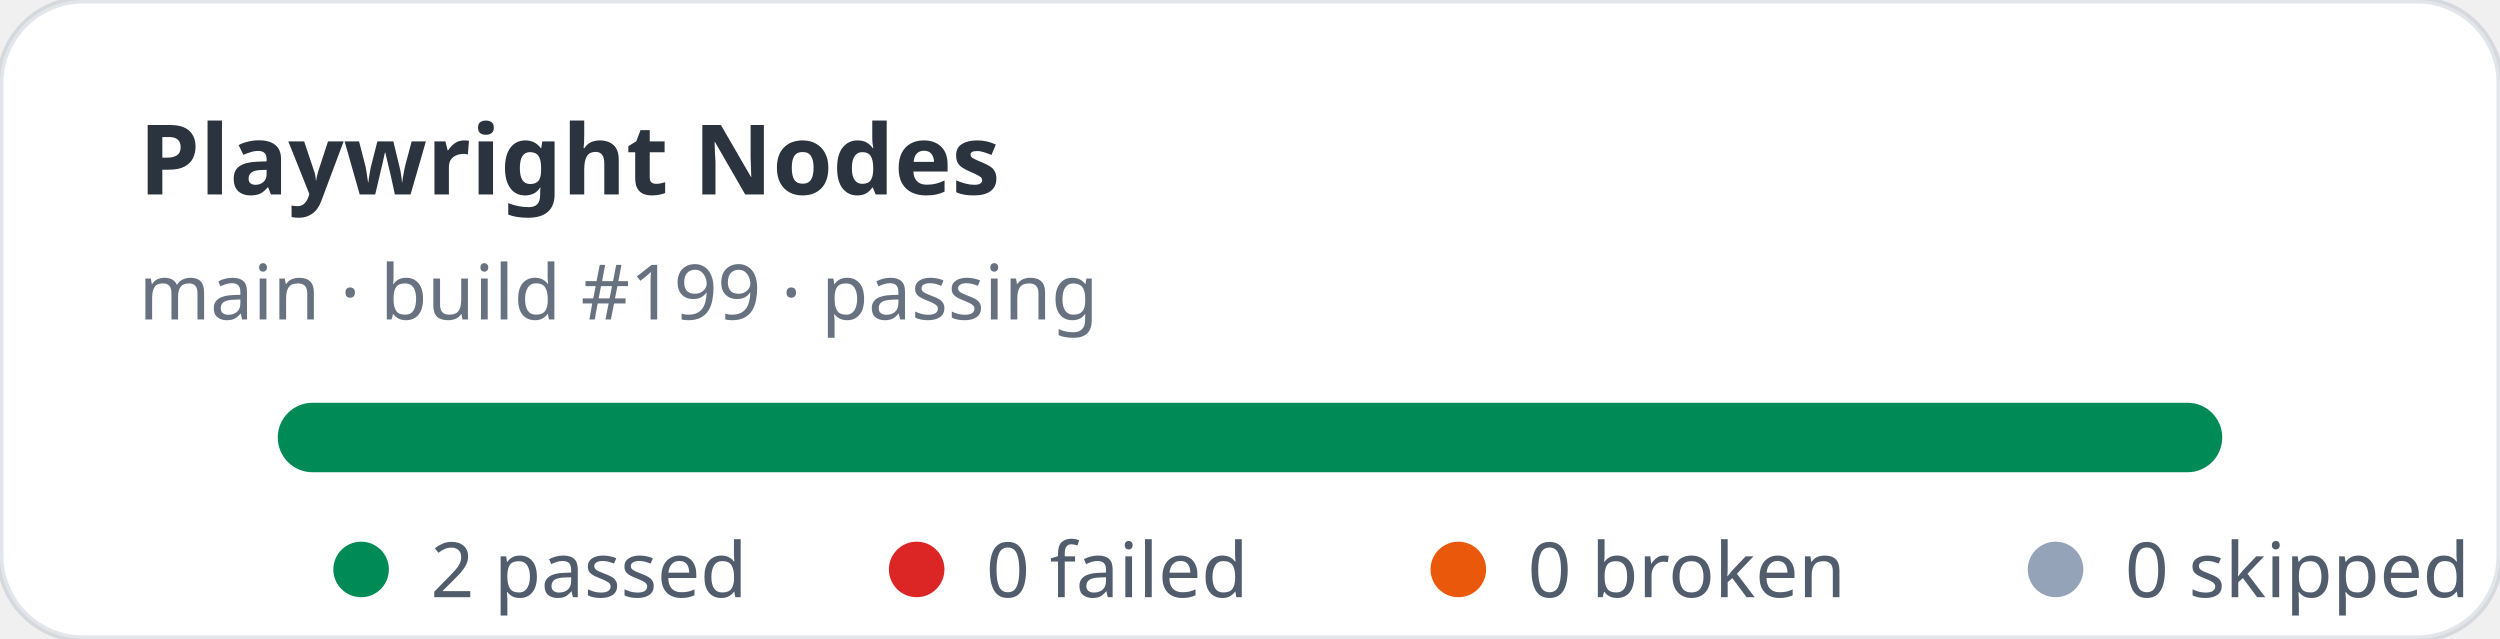
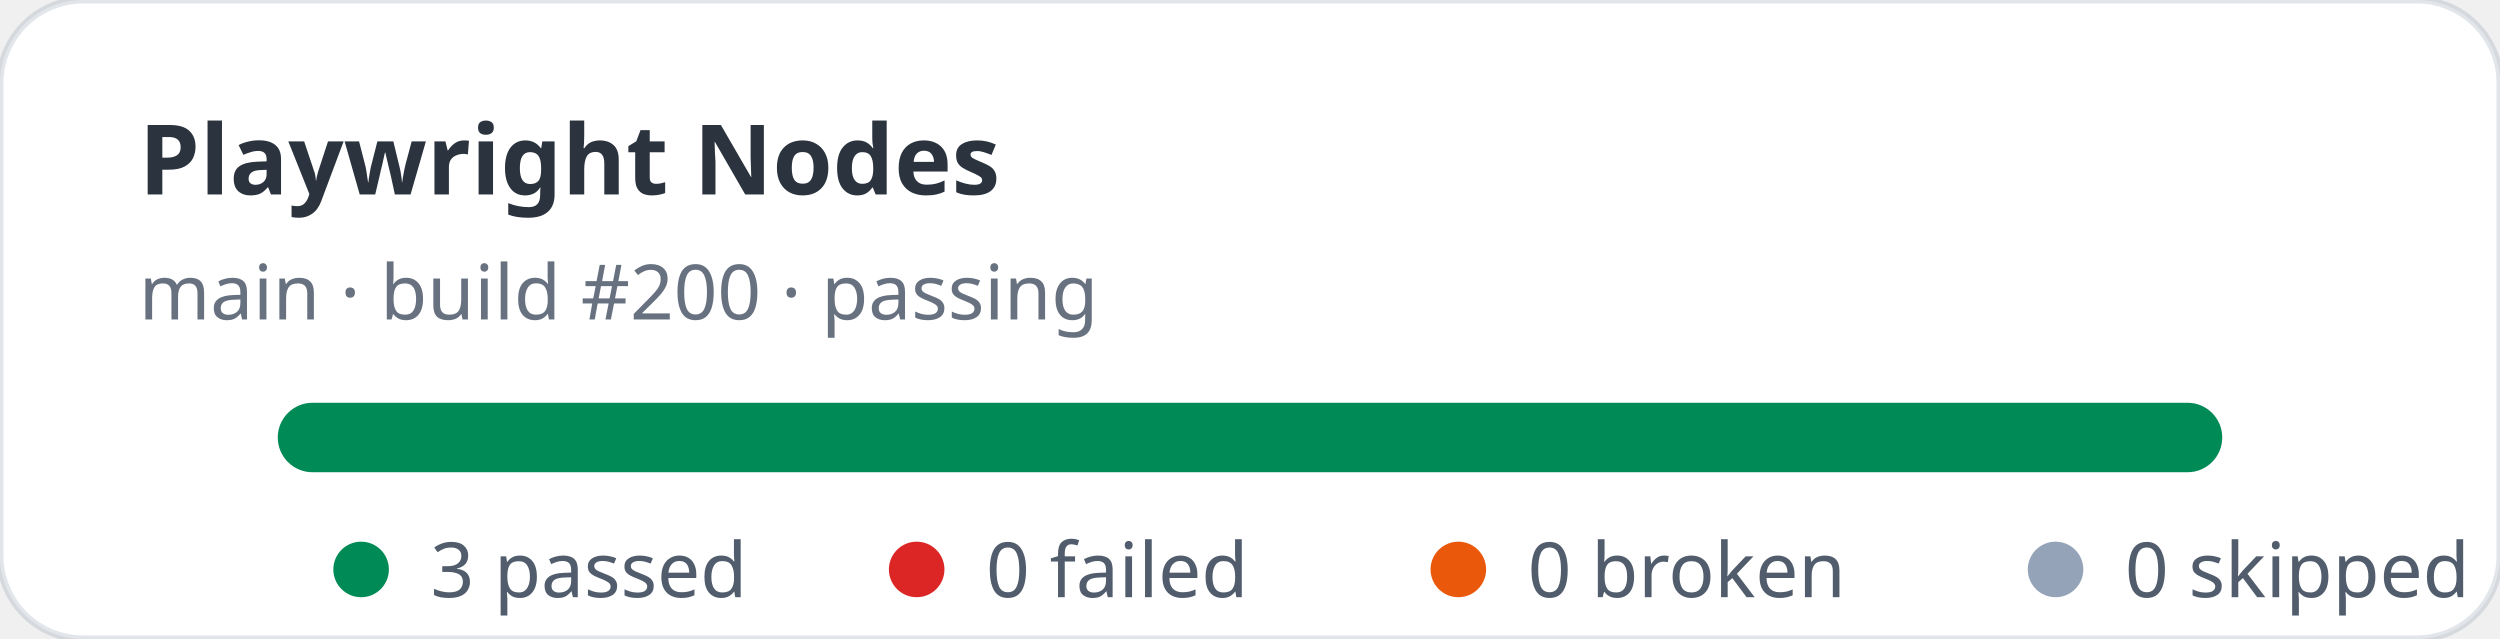
- <svg xmlns="http://www.w3.org/2000/svg" width="360" height="92" viewBox="0 0 360 92" role="img" aria-label="Playwright Nodes stats: 2 passed, 0 failed">
+ <svg xmlns="http://www.w3.org/2000/svg" width="360" height="92" viewBox="0 0 360 92" role="img" aria-label="Playwright Nodes stats: 3 passed, 0 failed">
  <rect width="360" height="92" rx="12" fill="#ffffff" stroke="rgba(11,48,86,0.12)" />
  <text x="20" y="28" fill="rgba(1,10,24,0.83)" font-family="ui-sans-serif,system-ui,sans-serif" font-size="14" font-weight="700">Playwright Nodes</text>
-   <text x="20" y="46" fill="rgba(2,19,44,0.6)" font-family="ui-sans-serif,system-ui,sans-serif" font-size="11">main · build #199 · passing</text>
+   <text x="20" y="46" fill="rgba(2,19,44,0.6)" font-family="ui-sans-serif,system-ui,sans-serif" font-size="11">main · build #200 · passing</text>
  <rect x="40" y="58" width="280" height="10" rx="5" fill="#e2e8f0" />
  <rect x="40" y="58" width="280" height="10" rx="5" fill="#008a56" />
  <g font-family="ui-sans-serif,system-ui,sans-serif" font-size="11" fill="rgba(1,18,40,0.68)">
    <circle cx="52" cy="82" r="4" fill="#008a56" />
-     <text x="62" y="86">2 passed</text>
+     <text x="62" y="86">3 passed</text>
    <circle cx="132" cy="82" r="4" fill="#dc2626" />
    <text x="142" y="86">0 failed</text>
    <circle cx="210" cy="82" r="4" fill="#ea580c" />
    <text x="220" y="86">0 broken</text>
    <circle cx="296" cy="82" r="4" fill="#94a3b8" />
    <text x="306" y="86">0 skipped</text>
  </g>
</svg>
